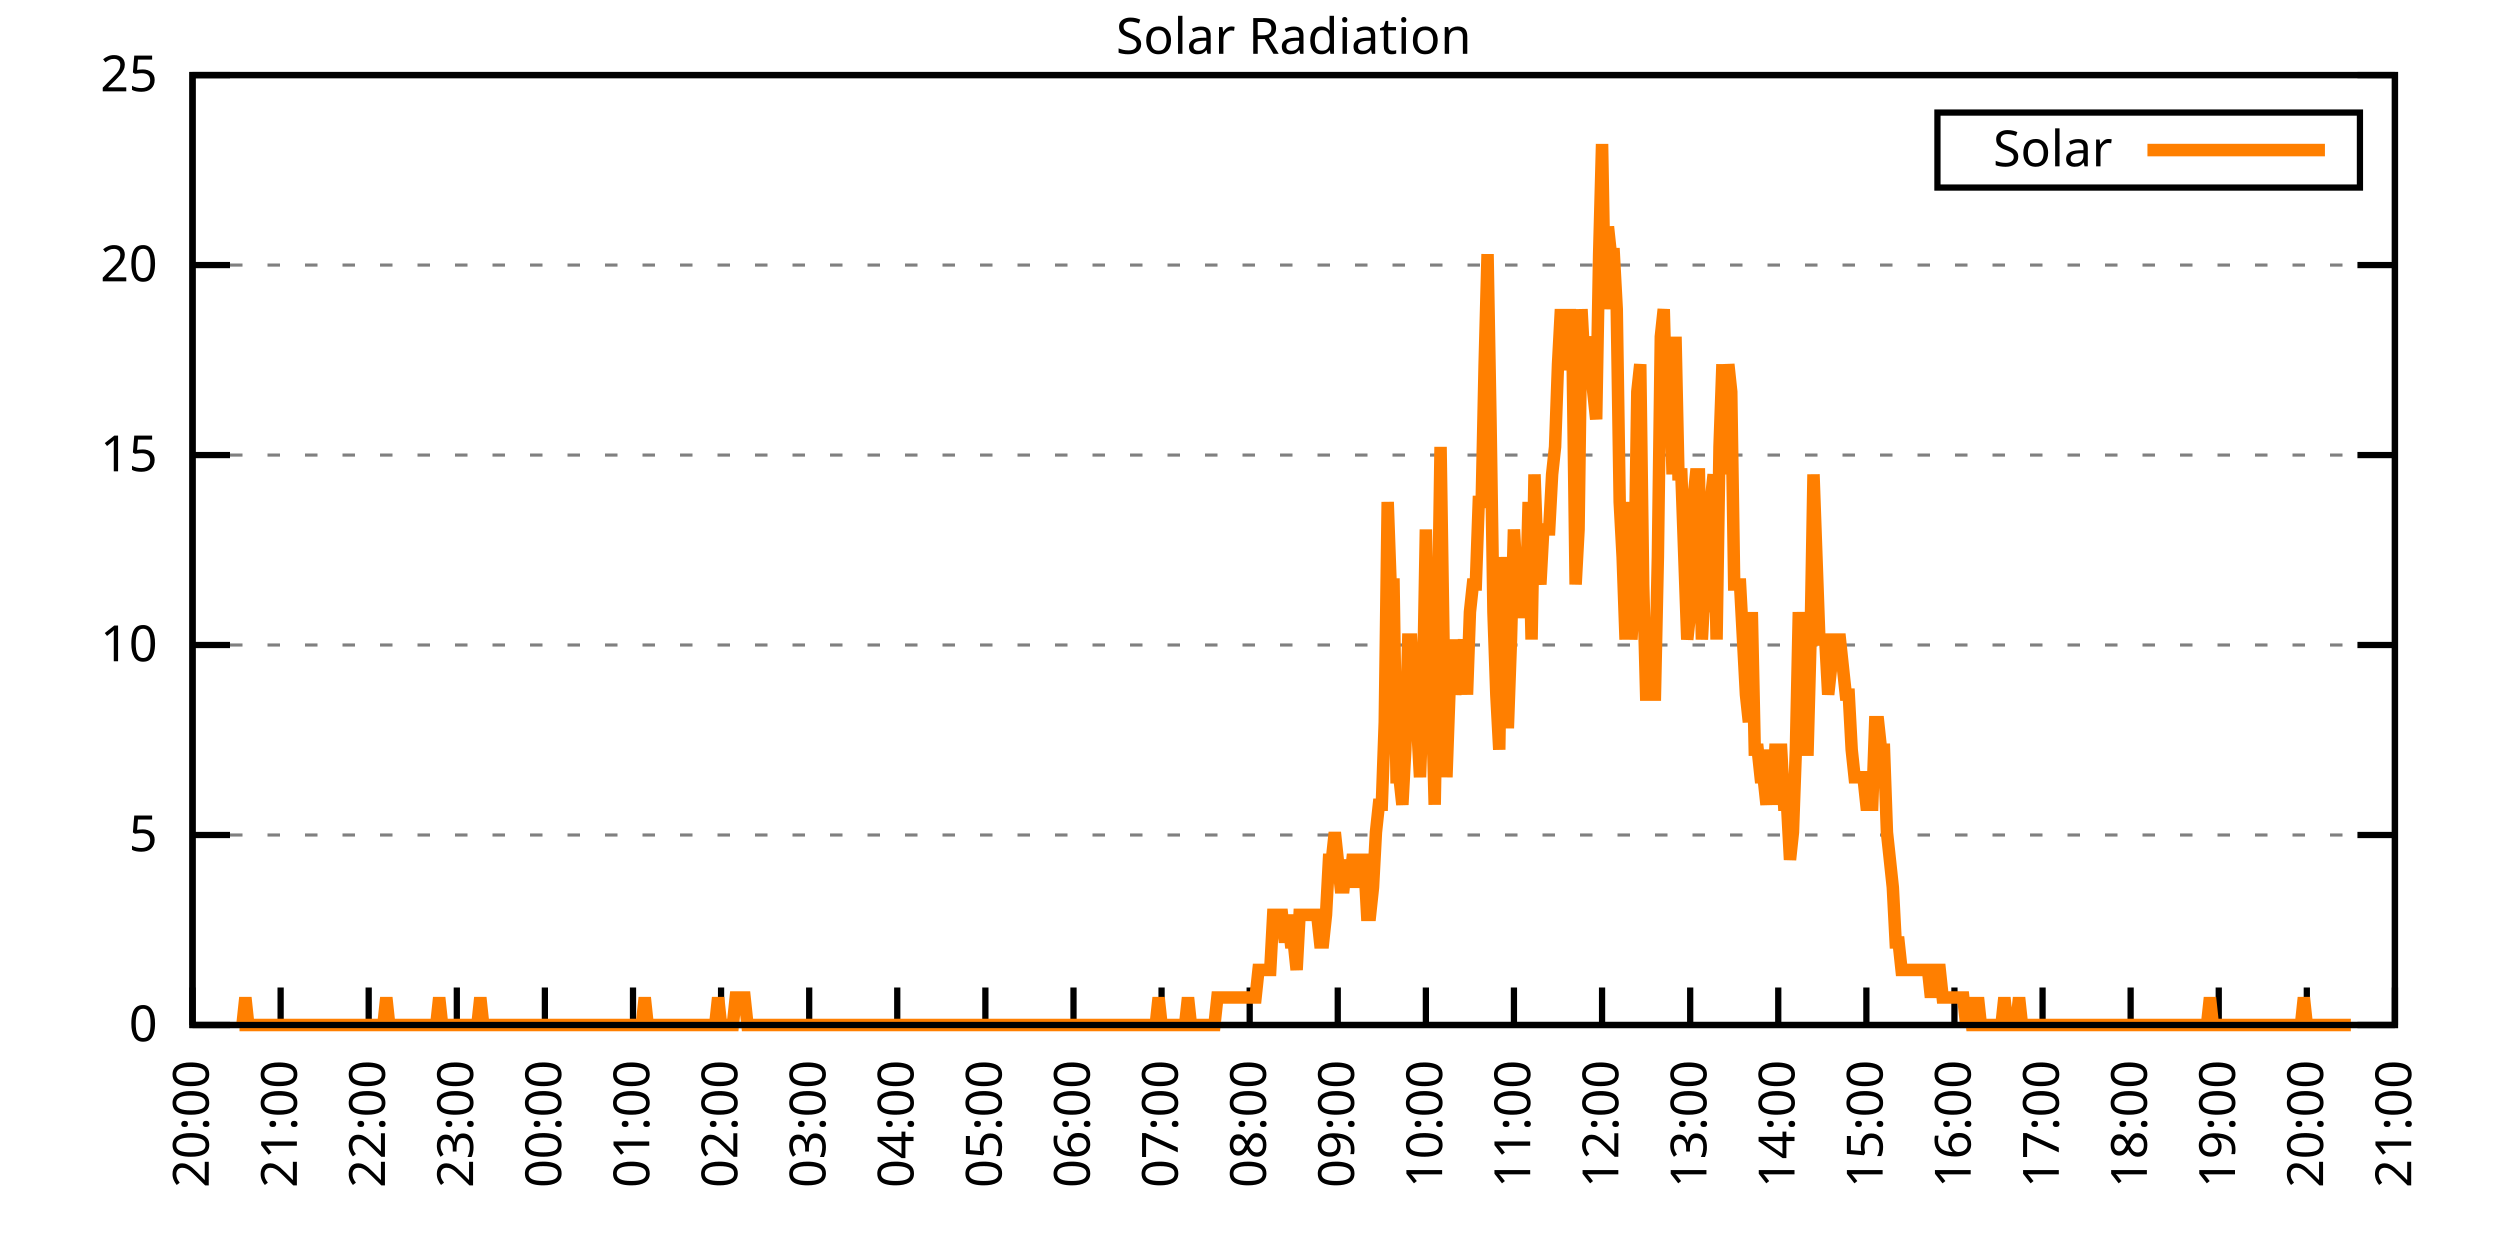
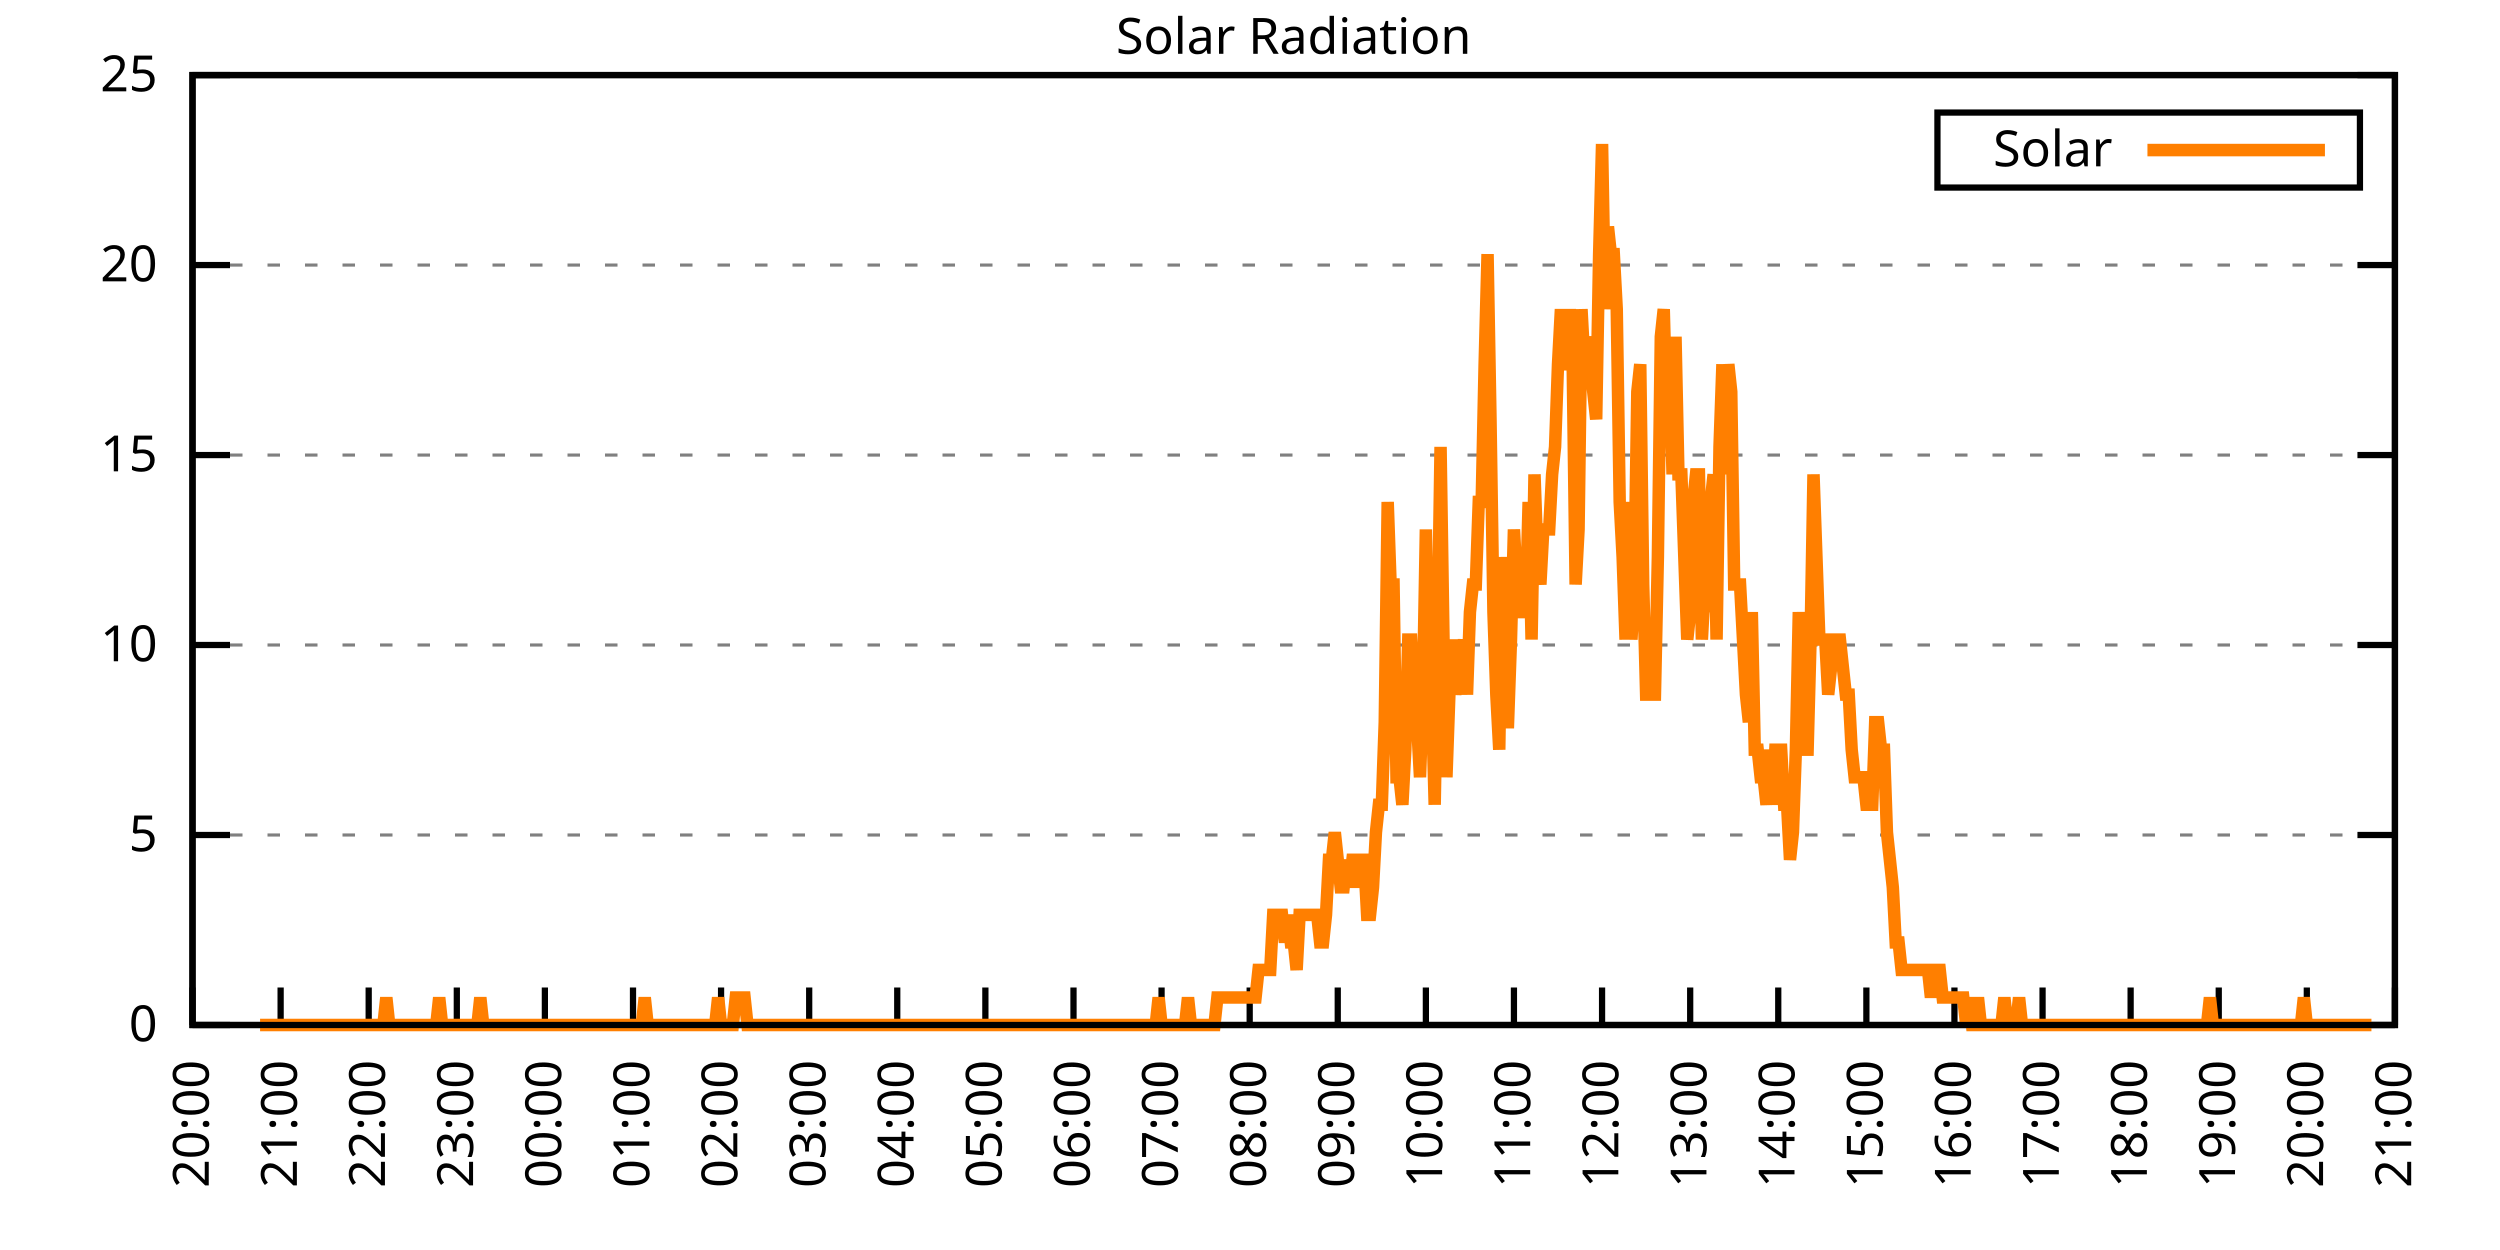
<svg xmlns="http://www.w3.org/2000/svg" xmlns:xlink="http://www.w3.org/1999/xlink" width="400" height="200" viewBox="0 0 400 200">
  <g id="gnuplot_canvas">
    <rect x="0" y="0" width="400" height="200" fill="none" />
    <defs>
      <circle id="gpDot" r="0.5" stroke-width="0.5" stroke="currentColor" />
      <path id="gpPt0" stroke-width="0.333" stroke="currentColor" d="M-1,0 h2 M0,-1 v2" />
      <path id="gpPt1" stroke-width="0.333" stroke="currentColor" d="M-1,-1 L1,1 M1,-1 L-1,1" />
      <path id="gpPt2" stroke-width="0.333" stroke="currentColor" d="M-1,0 L1,0 M0,-1 L0,1 M-1,-1 L1,1 M-1,1 L1,-1" />
      <rect id="gpPt3" stroke-width="0.333" stroke="currentColor" x="-1" y="-1" width="2" height="2" />
      <rect id="gpPt4" stroke-width="0.333" stroke="currentColor" fill="currentColor" x="-1" y="-1" width="2" height="2" />
      <circle id="gpPt5" stroke-width="0.333" stroke="currentColor" cx="0" cy="0" r="1" />
      <use xlink:href="#gpPt5" id="gpPt6" fill="currentColor" stroke="none" />
      <path id="gpPt7" stroke-width="0.333" stroke="currentColor" d="M0,-1.33 L-1.33,0.67 L1.33,0.67 z" />
      <use xlink:href="#gpPt7" id="gpPt8" fill="currentColor" stroke="none" />
      <use xlink:href="#gpPt7" id="gpPt9" stroke="currentColor" transform="rotate(180)" />
      <use xlink:href="#gpPt9" id="gpPt10" fill="currentColor" stroke="none" />
      <use xlink:href="#gpPt3" id="gpPt11" stroke="currentColor" transform="rotate(45)" />
      <use xlink:href="#gpPt11" id="gpPt12" fill="currentColor" stroke="none" />
      <path id="gpPt13" stroke-width="0.333" stroke="currentColor" d="M0,1.330 L1.265,0.411 L0.782,-1.067 L-0.782,-1.076 L-1.265,0.411 z" />
      <use xlink:href="#gpPt13" id="gpPt14" fill="currentColor" stroke="none" />
      <filter id="textbox" filterUnits="objectBoundingBox" x="0" y="0" height="1" width="1">
        <feFlood flood-color="white" flood-opacity="1" result="bgnd" />
        <feComposite in="SourceGraphic" in2="bgnd" operator="atop" />
      </filter>
      <filter id="greybox" filterUnits="objectBoundingBox" x="0" y="0" height="1" width="1">
        <feFlood flood-color="lightgrey" flood-opacity="1" result="grey" />
        <feComposite in="SourceGraphic" in2="grey" operator="atop" />
      </filter>
    </defs>
    <g fill="none" color="white" stroke="currentColor" stroke-width="1.00" stroke-linecap="butt" stroke-linejoin="miter">
</g>
    <g fill="none" color="black" stroke="currentColor" stroke-width="1.00" stroke-linecap="butt" stroke-linejoin="miter">
      <g stroke="none" shape-rendering="crispEdges">
        <polygon fill="rgb(255, 255, 255)" points="30.80,164.00 383.18,164.00 383.18,12.02 30.80,12.02 " />
      </g>
    </g>
    <g fill="none" color="black" stroke="currentColor" stroke-width="1.00" stroke-linecap="butt" stroke-linejoin="miter">
</g>
    <g fill="none" color="black" stroke="black" stroke-width="0.50" stroke-linecap="butt" stroke-linejoin="miter">
</g>
    <g fill="none" color="gray" stroke="currentColor" stroke-width="0.50" stroke-linecap="butt" stroke-linejoin="miter">
      <path stroke="gray" stroke-dasharray="2,4" class="gridline" d="M30.80,164.00 L383.19,164.00  " />
    </g>
    <g fill="none" color="gray" stroke="gray" stroke-width="1.00" stroke-linecap="butt" stroke-linejoin="miter">
</g>
    <g fill="none" color="black" stroke="currentColor" stroke-width="1.00" stroke-linecap="butt" stroke-linejoin="miter">
      <path stroke="black" d="M30.80,164.00 L36.80,164.00 M383.19,164.00 L377.19,164.00  " />
      <g transform="translate(25.20,166.60)" stroke="none" fill="black" font-family="Sans" font-size="8.00" text-anchor="end">
        <text>
          <tspan font-family="Sans"> 0</tspan>
        </text>
      </g>
    </g>
    <g fill="none" color="black" stroke="currentColor" stroke-width="1.00" stroke-linecap="butt" stroke-linejoin="miter">
</g>
    <g fill="none" color="black" stroke="black" stroke-width="0.50" stroke-linecap="butt" stroke-linejoin="miter">
</g>
    <g fill="none" color="gray" stroke="currentColor" stroke-width="0.50" stroke-linecap="butt" stroke-linejoin="miter">
      <path stroke="gray" stroke-dasharray="2,4" class="gridline" d="M30.80,133.60 L383.19,133.60  " />
    </g>
    <g fill="none" color="gray" stroke="gray" stroke-width="1.00" stroke-linecap="butt" stroke-linejoin="miter">
</g>
    <g fill="none" color="black" stroke="currentColor" stroke-width="1.00" stroke-linecap="butt" stroke-linejoin="miter">
      <path stroke="black" d="M30.80,133.60 L36.80,133.60 M383.19,133.60 L377.19,133.60  " />
      <g transform="translate(25.20,136.20)" stroke="none" fill="black" font-family="Sans" font-size="8.00" text-anchor="end">
        <text>
          <tspan font-family="Sans"> 5</tspan>
        </text>
      </g>
    </g>
    <g fill="none" color="black" stroke="currentColor" stroke-width="1.00" stroke-linecap="butt" stroke-linejoin="miter">
</g>
    <g fill="none" color="black" stroke="black" stroke-width="0.50" stroke-linecap="butt" stroke-linejoin="miter">
</g>
    <g fill="none" color="gray" stroke="currentColor" stroke-width="0.50" stroke-linecap="butt" stroke-linejoin="miter">
      <path stroke="gray" stroke-dasharray="2,4" class="gridline" d="M30.80,103.20 L383.19,103.20  " />
    </g>
    <g fill="none" color="gray" stroke="gray" stroke-width="1.00" stroke-linecap="butt" stroke-linejoin="miter">
</g>
    <g fill="none" color="black" stroke="currentColor" stroke-width="1.00" stroke-linecap="butt" stroke-linejoin="miter">
      <path stroke="black" d="M30.80,103.20 L36.80,103.20 M383.19,103.20 L377.19,103.20  " />
      <g transform="translate(25.20,105.80)" stroke="none" fill="black" font-family="Sans" font-size="8.00" text-anchor="end">
        <text>
          <tspan font-family="Sans"> 10</tspan>
        </text>
      </g>
    </g>
    <g fill="none" color="black" stroke="currentColor" stroke-width="1.00" stroke-linecap="butt" stroke-linejoin="miter">
</g>
    <g fill="none" color="black" stroke="black" stroke-width="0.50" stroke-linecap="butt" stroke-linejoin="miter">
</g>
    <g fill="none" color="gray" stroke="currentColor" stroke-width="0.50" stroke-linecap="butt" stroke-linejoin="miter">
      <path stroke="gray" stroke-dasharray="2,4" class="gridline" d="M30.80,72.81 L383.19,72.81  " />
    </g>
    <g fill="none" color="gray" stroke="gray" stroke-width="1.00" stroke-linecap="butt" stroke-linejoin="miter">
</g>
    <g fill="none" color="black" stroke="currentColor" stroke-width="1.00" stroke-linecap="butt" stroke-linejoin="miter">
      <path stroke="black" d="M30.80,72.81 L36.80,72.81 M383.19,72.81 L377.19,72.81  " />
      <g transform="translate(25.20,75.41)" stroke="none" fill="black" font-family="Sans" font-size="8.00" text-anchor="end">
        <text>
          <tspan font-family="Sans"> 15</tspan>
        </text>
      </g>
    </g>
    <g fill="none" color="black" stroke="currentColor" stroke-width="1.00" stroke-linecap="butt" stroke-linejoin="miter">
</g>
    <g fill="none" color="black" stroke="black" stroke-width="0.50" stroke-linecap="butt" stroke-linejoin="miter">
</g>
    <g fill="none" color="gray" stroke="currentColor" stroke-width="0.50" stroke-linecap="butt" stroke-linejoin="miter">
      <path stroke="gray" stroke-dasharray="2,4" class="gridline" d="M30.80,42.41 L383.19,42.41  " />
    </g>
    <g fill="none" color="gray" stroke="gray" stroke-width="1.00" stroke-linecap="butt" stroke-linejoin="miter">
</g>
    <g fill="none" color="black" stroke="currentColor" stroke-width="1.00" stroke-linecap="butt" stroke-linejoin="miter">
      <path stroke="black" d="M30.80,42.41 L36.80,42.41 M383.19,42.41 L377.19,42.41  " />
      <g transform="translate(25.20,45.01)" stroke="none" fill="black" font-family="Sans" font-size="8.00" text-anchor="end">
        <text>
          <tspan font-family="Sans"> 20</tspan>
        </text>
      </g>
    </g>
    <g fill="none" color="black" stroke="currentColor" stroke-width="1.00" stroke-linecap="butt" stroke-linejoin="miter">
</g>
    <g fill="none" color="black" stroke="black" stroke-width="0.50" stroke-linecap="butt" stroke-linejoin="miter">
</g>
    <g fill="none" color="gray" stroke="currentColor" stroke-width="0.50" stroke-linecap="butt" stroke-linejoin="miter">
      <path stroke="gray" stroke-dasharray="2,4" class="gridline" d="M30.80,12.01 L383.19,12.01  " />
    </g>
    <g fill="none" color="gray" stroke="gray" stroke-width="1.00" stroke-linecap="butt" stroke-linejoin="miter">
</g>
    <g fill="none" color="black" stroke="currentColor" stroke-width="1.00" stroke-linecap="butt" stroke-linejoin="miter">
      <path stroke="black" d="M30.80,12.01 L36.80,12.01 M383.19,12.01 L377.19,12.01  " />
      <g transform="translate(25.20,14.61)" stroke="none" fill="black" font-family="Sans" font-size="8.00" text-anchor="end">
        <text>
          <tspan font-family="Sans"> 25</tspan>
        </text>
      </g>
    </g>
    <g fill="none" color="black" stroke="currentColor" stroke-width="1.00" stroke-linecap="butt" stroke-linejoin="miter">
      <path stroke="black" d="M30.80,164.00 L30.80,158.00  " />
      <g transform="translate(33.40,169.60) rotate(270.00)" stroke="none" fill="black" font-family="Sans" font-size="8.00" text-anchor="end">
        <text>
          <tspan font-family="Sans">20:00</tspan>
        </text>
      </g>
    </g>
    <g fill="none" color="black" stroke="currentColor" stroke-width="1.00" stroke-linecap="butt" stroke-linejoin="miter">
      <path stroke="black" d="M44.90,164.00 L44.90,158.00  " />
      <g transform="translate(47.50,169.60) rotate(270.00)" stroke="none" fill="black" font-family="Sans" font-size="8.00" text-anchor="end">
        <text>
          <tspan font-family="Sans">21:00</tspan>
        </text>
      </g>
    </g>
    <g fill="none" color="black" stroke="currentColor" stroke-width="1.00" stroke-linecap="butt" stroke-linejoin="miter">
      <path stroke="black" d="M58.99,164.00 L58.99,158.00  " />
      <g transform="translate(61.59,169.60) rotate(270.00)" stroke="none" fill="black" font-family="Sans" font-size="8.00" text-anchor="end">
        <text>
          <tspan font-family="Sans">22:00</tspan>
        </text>
      </g>
    </g>
    <g fill="none" color="black" stroke="currentColor" stroke-width="1.00" stroke-linecap="butt" stroke-linejoin="miter">
      <path stroke="black" d="M73.09,164.00 L73.09,158.00  " />
      <g transform="translate(75.69,169.60) rotate(270.00)" stroke="none" fill="black" font-family="Sans" font-size="8.00" text-anchor="end">
        <text>
          <tspan font-family="Sans">23:00</tspan>
        </text>
      </g>
    </g>
    <g fill="none" color="black" stroke="currentColor" stroke-width="1.00" stroke-linecap="butt" stroke-linejoin="miter">
      <path stroke="black" d="M87.18,164.00 L87.18,158.00  " />
      <g transform="translate(89.78,169.60) rotate(270.00)" stroke="none" fill="black" font-family="Sans" font-size="8.00" text-anchor="end">
        <text>
          <tspan font-family="Sans">00:00</tspan>
        </text>
      </g>
    </g>
    <g fill="none" color="black" stroke="currentColor" stroke-width="1.00" stroke-linecap="butt" stroke-linejoin="miter">
      <path stroke="black" d="M101.28,164.00 L101.28,158.00  " />
      <g transform="translate(103.88,169.60) rotate(270.00)" stroke="none" fill="black" font-family="Sans" font-size="8.00" text-anchor="end">
        <text>
          <tspan font-family="Sans">01:00</tspan>
        </text>
      </g>
    </g>
    <g fill="none" color="black" stroke="currentColor" stroke-width="1.00" stroke-linecap="butt" stroke-linejoin="miter">
      <path stroke="black" d="M115.37,164.00 L115.37,158.00  " />
      <g transform="translate(117.97,169.60) rotate(270.00)" stroke="none" fill="black" font-family="Sans" font-size="8.00" text-anchor="end">
        <text>
          <tspan font-family="Sans">02:00</tspan>
        </text>
      </g>
    </g>
    <g fill="none" color="black" stroke="currentColor" stroke-width="1.00" stroke-linecap="butt" stroke-linejoin="miter">
      <path stroke="black" d="M129.47,164.00 L129.47,158.00  " />
      <g transform="translate(132.07,169.60) rotate(270.00)" stroke="none" fill="black" font-family="Sans" font-size="8.00" text-anchor="end">
        <text>
          <tspan font-family="Sans">03:00</tspan>
        </text>
      </g>
    </g>
    <g fill="none" color="black" stroke="currentColor" stroke-width="1.00" stroke-linecap="butt" stroke-linejoin="miter">
      <path stroke="black" d="M143.56,164.00 L143.56,158.00  " />
      <g transform="translate(146.16,169.60) rotate(270.00)" stroke="none" fill="black" font-family="Sans" font-size="8.00" text-anchor="end">
        <text>
          <tspan font-family="Sans">04:00</tspan>
        </text>
      </g>
    </g>
    <g fill="none" color="black" stroke="currentColor" stroke-width="1.00" stroke-linecap="butt" stroke-linejoin="miter">
      <path stroke="black" d="M157.66,164.00 L157.66,158.00  " />
      <g transform="translate(160.26,169.60) rotate(270.00)" stroke="none" fill="black" font-family="Sans" font-size="8.00" text-anchor="end">
        <text>
          <tspan font-family="Sans">05:00</tspan>
        </text>
      </g>
    </g>
    <g fill="none" color="black" stroke="currentColor" stroke-width="1.00" stroke-linecap="butt" stroke-linejoin="miter">
      <path stroke="black" d="M171.76,164.00 L171.76,158.00  " />
      <g transform="translate(174.36,169.60) rotate(270.00)" stroke="none" fill="black" font-family="Sans" font-size="8.00" text-anchor="end">
        <text>
          <tspan font-family="Sans">06:00</tspan>
        </text>
      </g>
    </g>
    <g fill="none" color="black" stroke="currentColor" stroke-width="1.00" stroke-linecap="butt" stroke-linejoin="miter">
      <path stroke="black" d="M185.85,164.00 L185.85,158.00  " />
      <g transform="translate(188.45,169.60) rotate(270.00)" stroke="none" fill="black" font-family="Sans" font-size="8.00" text-anchor="end">
        <text>
          <tspan font-family="Sans">07:00</tspan>
        </text>
      </g>
    </g>
    <g fill="none" color="black" stroke="currentColor" stroke-width="1.00" stroke-linecap="butt" stroke-linejoin="miter">
      <path stroke="black" d="M199.95,164.00 L199.95,158.00  " />
      <g transform="translate(202.55,169.60) rotate(270.00)" stroke="none" fill="black" font-family="Sans" font-size="8.00" text-anchor="end">
        <text>
          <tspan font-family="Sans">08:00</tspan>
        </text>
      </g>
    </g>
    <g fill="none" color="black" stroke="currentColor" stroke-width="1.00" stroke-linecap="butt" stroke-linejoin="miter">
      <path stroke="black" d="M214.04,164.00 L214.04,158.00  " />
      <g transform="translate(216.64,169.60) rotate(270.00)" stroke="none" fill="black" font-family="Sans" font-size="8.00" text-anchor="end">
        <text>
          <tspan font-family="Sans">09:00</tspan>
        </text>
      </g>
    </g>
    <g fill="none" color="black" stroke="currentColor" stroke-width="1.00" stroke-linecap="butt" stroke-linejoin="miter">
      <path stroke="black" d="M228.14,164.00 L228.14,158.00  " />
      <g transform="translate(230.74,169.60) rotate(270.00)" stroke="none" fill="black" font-family="Sans" font-size="8.00" text-anchor="end">
        <text>
          <tspan font-family="Sans">10:00</tspan>
        </text>
      </g>
    </g>
    <g fill="none" color="black" stroke="currentColor" stroke-width="1.00" stroke-linecap="butt" stroke-linejoin="miter">
      <path stroke="black" d="M242.23,164.00 L242.23,158.00  " />
      <g transform="translate(244.83,169.60) rotate(270.00)" stroke="none" fill="black" font-family="Sans" font-size="8.00" text-anchor="end">
        <text>
          <tspan font-family="Sans">11:00</tspan>
        </text>
      </g>
    </g>
    <g fill="none" color="black" stroke="currentColor" stroke-width="1.00" stroke-linecap="butt" stroke-linejoin="miter">
      <path stroke="black" d="M256.33,164.00 L256.33,158.00  " />
      <g transform="translate(258.93,169.60) rotate(270.00)" stroke="none" fill="black" font-family="Sans" font-size="8.00" text-anchor="end">
        <text>
          <tspan font-family="Sans">12:00</tspan>
        </text>
      </g>
    </g>
    <g fill="none" color="black" stroke="currentColor" stroke-width="1.00" stroke-linecap="butt" stroke-linejoin="miter">
      <path stroke="black" d="M270.43,164.00 L270.43,158.00  " />
      <g transform="translate(273.03,169.60) rotate(270.00)" stroke="none" fill="black" font-family="Sans" font-size="8.00" text-anchor="end">
        <text>
          <tspan font-family="Sans">13:00</tspan>
        </text>
      </g>
    </g>
    <g fill="none" color="black" stroke="currentColor" stroke-width="1.00" stroke-linecap="butt" stroke-linejoin="miter">
      <path stroke="black" d="M284.52,164.00 L284.52,158.00  " />
      <g transform="translate(287.12,169.60) rotate(270.00)" stroke="none" fill="black" font-family="Sans" font-size="8.00" text-anchor="end">
        <text>
          <tspan font-family="Sans">14:00</tspan>
        </text>
      </g>
    </g>
    <g fill="none" color="black" stroke="currentColor" stroke-width="1.00" stroke-linecap="butt" stroke-linejoin="miter">
      <path stroke="black" d="M298.62,164.00 L298.62,158.00  " />
      <g transform="translate(301.22,169.60) rotate(270.00)" stroke="none" fill="black" font-family="Sans" font-size="8.00" text-anchor="end">
        <text>
          <tspan font-family="Sans">15:00</tspan>
        </text>
      </g>
    </g>
    <g fill="none" color="black" stroke="currentColor" stroke-width="1.00" stroke-linecap="butt" stroke-linejoin="miter">
      <path stroke="black" d="M312.71,164.00 L312.71,158.00  " />
      <g transform="translate(315.31,169.60) rotate(270.00)" stroke="none" fill="black" font-family="Sans" font-size="8.00" text-anchor="end">
        <text>
          <tspan font-family="Sans">16:00</tspan>
        </text>
      </g>
    </g>
    <g fill="none" color="black" stroke="currentColor" stroke-width="1.00" stroke-linecap="butt" stroke-linejoin="miter">
      <path stroke="black" d="M326.81,164.00 L326.81,158.00  " />
      <g transform="translate(329.41,169.60) rotate(270.00)" stroke="none" fill="black" font-family="Sans" font-size="8.00" text-anchor="end">
        <text>
          <tspan font-family="Sans">17:00</tspan>
        </text>
      </g>
    </g>
    <g fill="none" color="black" stroke="currentColor" stroke-width="1.00" stroke-linecap="butt" stroke-linejoin="miter">
      <path stroke="black" d="M340.90,164.00 L340.90,158.00  " />
      <g transform="translate(343.50,169.60) rotate(270.00)" stroke="none" fill="black" font-family="Sans" font-size="8.00" text-anchor="end">
        <text>
          <tspan font-family="Sans">18:00</tspan>
        </text>
      </g>
    </g>
    <g fill="none" color="black" stroke="currentColor" stroke-width="1.00" stroke-linecap="butt" stroke-linejoin="miter">
      <path stroke="black" d="M355.00,164.00 L355.00,158.00  " />
      <g transform="translate(357.60,169.60) rotate(270.00)" stroke="none" fill="black" font-family="Sans" font-size="8.00" text-anchor="end">
        <text>
          <tspan font-family="Sans">19:00</tspan>
        </text>
      </g>
    </g>
    <g fill="none" color="black" stroke="currentColor" stroke-width="1.00" stroke-linecap="butt" stroke-linejoin="miter">
      <path stroke="black" d="M369.09,164.00 L369.09,158.00  " />
      <g transform="translate(371.69,169.60) rotate(270.00)" stroke="none" fill="black" font-family="Sans" font-size="8.00" text-anchor="end">
        <text>
          <tspan font-family="Sans">20:00</tspan>
        </text>
      </g>
    </g>
    <g fill="none" color="black" stroke="currentColor" stroke-width="1.00" stroke-linecap="butt" stroke-linejoin="miter">
      <path stroke="black" d="M383.19,164.00 L383.19,158.00  " />
      <g transform="translate(385.79,169.60) rotate(270.00)" stroke="none" fill="black" font-family="Sans" font-size="8.00" text-anchor="end">
        <text>
          <tspan font-family="Sans">21:00</tspan>
        </text>
      </g>
    </g>
    <g fill="none" color="black" stroke="currentColor" stroke-width="1.00" stroke-linecap="butt" stroke-linejoin="miter">
</g>
    <g fill="none" color="black" stroke="currentColor" stroke-width="1.00" stroke-linecap="butt" stroke-linejoin="miter">
      <path stroke="black" d="M30.80,12.01 L30.80,164.00 L383.19,164.00 L383.19,12.01 L30.80,12.01 Z  " />
    </g>
    <g fill="none" color="black" stroke="currentColor" stroke-width="1.00" stroke-linecap="butt" stroke-linejoin="miter">
</g>
    <g fill="none" color="black" stroke="currentColor" stroke-width="1.00" stroke-linecap="butt" stroke-linejoin="miter">
      <path stroke="black" d="M309.99,30.01 L309.99,18.01 L377.59,18.01 L377.59,30.01 L309.99,30.01 Z  " />
    </g>
    <g id="Solar_Radiation_plot_1">
      <g fill="none" color="white" stroke="black" stroke-width="2.00" stroke-linecap="butt" stroke-linejoin="miter">
</g>
      <g fill="none" color="black" stroke="currentColor" stroke-width="2.00" stroke-linecap="butt" stroke-linejoin="miter">
        <g transform="translate(337.99,26.61)" stroke="none" fill="black" font-family="Sans" font-size="8.00" text-anchor="end">
          <text>
            <tspan font-family="Sans">Solar</tspan>
          </text>
        </g>
      </g>
      <g fill="none" color="black" stroke="currentColor" stroke-width="2.00" stroke-linecap="butt" stroke-linejoin="miter">
-         <path stroke="rgb(255, 127,   0)" d="M343.59,24.01 L371.99,24.01 M38.32,164.00 L38.79,164.00 L39.26,159.60 L39.73,164.00 L40.20,164.00 L40.67,164.00   L41.14,164.00 L41.61,164.00 L42.08,164.00 L42.55,164.00 L43.02,164.00 L43.49,164.00 L43.96,164.00 L44.43,164.00   L44.90,164.00 L45.37,164.00 L45.84,164.00 L46.31,164.00 L46.78,164.00 L47.24,164.00 L47.71,164.00 L48.18,164.00   L48.65,164.00 L49.12,164.00 L49.59,164.00 L50.06,164.00 L50.53,164.00 L51.00,164.00 L51.47,164.00 L51.94,164.00   L52.41,164.00 L52.88,164.00 L53.35,164.00 L53.82,164.00 L54.29,164.00 L54.76,164.00 L55.23,164.00 L55.70,164.00   L56.17,164.00 L56.64,164.00 L57.11,164.00 L57.58,164.00 L58.05,164.00 L58.52,164.00 L58.99,164.00 L59.46,164.00   L59.93,164.00 L60.40,164.00 L60.87,164.00 L61.34,164.00 L61.81,159.60 L62.28,164.00 L62.75,164.00 L63.22,164.00   L63.69,164.00 L64.16,164.00 L64.63,164.00 L65.10,164.00 L65.57,164.00 L66.04,164.00 L66.51,164.00 L66.98,164.00   L67.45,164.00 L67.92,164.00 L68.39,164.00 L68.86,164.00 L69.33,164.00 L69.80,164.00 L70.27,159.60 L70.74,164.00   L71.21,164.00 L71.68,164.00 L72.15,164.00 L72.62,164.00 L73.09,164.00 L73.56,164.00 L74.03,164.00 L74.50,164.00   L74.97,164.00 L75.44,164.00 L75.91,164.00 L76.38,164.00 L76.85,159.60 L77.32,164.00 L77.79,164.00 L78.26,164.00   L78.73,164.00 L79.19,164.00 L79.66,164.00 L80.13,164.00 L80.60,164.00 L81.07,164.00 L81.54,164.00 L82.01,164.00   L82.48,164.00 L82.95,164.00 L83.42,164.00 L83.89,164.00 L84.36,164.00 L84.83,164.00 L85.30,164.00 L85.77,164.00   L86.24,164.00 L86.71,164.00 L87.18,164.00 L87.65,164.00 L88.12,164.00 L88.59,164.00 L89.06,164.00 L89.53,164.00   L90.00,164.00 L90.47,164.00 L90.94,164.00 L91.41,164.00 L91.88,164.00 L92.35,164.00 L92.82,164.00 L93.29,164.00   L93.76,164.00 L94.23,164.00 L94.70,164.00 L95.17,164.00 L95.64,164.00 L96.11,164.00 L96.58,164.00 L97.05,164.00   L97.52,164.00 L97.99,164.00 L98.46,164.00 L98.93,164.00 L99.40,164.00 L99.87,164.00 L100.34,164.00 L100.81,164.00   L101.28,164.00 L101.75,164.00 L102.22,164.00 L102.69,164.00 L103.16,159.60 L103.63,164.00 L104.10,164.00 L104.57,164.00   L105.04,164.00 L105.51,164.00 L105.98,164.00 L106.45,164.00 L106.92,164.00 L107.39,164.00 L107.86,164.00 L108.33,164.00   L108.80,164.00 L109.27,164.00 L109.74,164.00 L110.21,164.00 L110.68,164.00 L111.14,164.00 L111.61,164.00 L112.08,164.00   L112.55,164.00 L113.02,164.00 L113.49,164.00 L113.96,164.00 L114.43,164.00 L114.90,159.60 L115.37,164.00 L115.84,164.00   L116.31,164.00 L116.78,164.00 L117.25,164.00 L117.72,159.60 L118.19,159.60 L118.66,159.60 L119.13,159.60 L119.60,164.00   L120.07,164.00 L120.54,164.00 L121.01,164.00 L121.48,164.00 L121.95,164.00 L122.42,164.00 L122.89,164.00 L123.36,164.00   L123.83,164.00 L124.30,164.00 L124.77,164.00 L125.24,164.00 L125.71,164.00 L126.18,164.00 L126.65,164.00 L127.12,164.00   L127.59,164.00 L128.06,164.00 L128.53,164.00 L129.00,164.00 L129.47,164.00 L129.94,164.00 L130.41,164.00 L130.88,164.00   L131.35,164.00 L131.82,164.00 L132.29,164.00 L132.76,164.00 L133.23,164.00 L133.70,164.00 L134.17,164.00 L134.64,164.00   L135.11,164.00 L135.58,164.00 L136.05,164.00 L136.52,164.00 L136.99,164.00 L137.46,164.00 L137.93,164.00 L138.40,164.00   L138.87,164.00 L139.34,164.00 L139.81,164.00 L140.28,164.00 L140.75,164.00 L141.22,164.00 L141.69,164.00 L142.16,164.00   L142.63,164.00 L143.09,164.00 L143.56,164.00 L144.03,164.00 L144.50,164.00 L144.97,164.00 L145.44,164.00 L145.91,164.00   L146.38,164.00 L146.85,164.00 L147.32,164.00 L147.79,164.00 L148.26,164.00 L148.73,164.00 L149.20,164.00 L149.67,164.00   L150.14,164.00 L150.61,164.00 L151.08,164.00 L151.55,164.00 L152.02,164.00 L152.49,164.00 L152.96,164.00 L153.43,164.00   L153.90,164.00 L154.37,164.00 L154.84,164.00 L155.31,164.00 L155.78,164.00 L156.25,164.00 L156.72,164.00 L157.19,164.00   L157.66,164.00 L158.13,164.00 L158.60,164.00 L159.07,164.00 L159.54,164.00 L160.01,164.00 L160.48,164.00 L160.95,164.00   L161.42,164.00 L161.89,164.00 L162.36,164.00 L162.83,164.00 L163.30,164.00 L163.77,164.00 L164.24,164.00 L164.71,164.00   L165.18,164.00 L165.65,164.00 L166.12,164.00 L166.59,164.00 L167.06,164.00 L167.53,164.00 L168.00,164.00 L168.47,164.00   L168.94,164.00 L169.41,164.00 L169.88,164.00 L170.35,164.00 L170.82,164.00 L171.29,164.00 L171.76,164.00 L172.23,164.00   L172.70,164.00 L173.17,164.00 L173.64,164.00 L174.11,164.00 L174.58,164.00 L175.04,164.00 L175.51,164.00 L175.98,164.00   L176.45,164.00 L176.92,164.00 L177.39,164.00 L177.86,164.00 L178.33,164.00 L178.80,164.00 L179.27,164.00 L179.74,164.00   L180.21,164.00 L180.68,164.00 L181.15,164.00 L181.62,164.00 L182.09,164.00 L182.56,164.00 L183.03,164.00 L183.50,164.00   L183.97,164.00 L184.44,164.00 L184.91,164.00 L185.38,159.60 L185.85,164.00 L186.32,164.00 L186.79,164.00 L187.26,164.00   L187.73,164.00 L188.20,164.00 L188.67,164.00 L189.14,164.00 L189.61,164.00 L190.08,159.60 L190.55,164.00 L191.02,164.00   L191.49,164.00 L191.96,164.00 L192.43,164.00 L192.90,164.00 L193.37,164.00 L193.84,164.00 L194.31,164.00 L194.78,159.60   L195.25,159.60 L195.72,159.60 L196.19,159.60 L196.66,159.60 L197.13,159.60 L197.60,159.60 L198.07,159.60 L198.54,159.60   L199.01,159.60 L199.48,159.60 L199.95,159.60 L200.42,159.60 L200.89,159.60 L201.36,155.19 L201.83,155.19 L202.30,155.19   L202.77,155.19 L203.24,155.19 L203.71,146.38 L204.18,146.38 L204.65,146.38 L205.12,146.38 L205.59,150.79 L206.06,146.38   L206.53,150.79 L207.00,150.79 L207.46,155.19 L207.93,146.38 L208.40,146.38 L208.87,146.38 L209.34,146.38 L209.81,146.38   L210.28,146.38 L210.75,146.38 L211.22,150.79 L211.69,150.79 L212.16,146.38 L212.63,137.57 L213.10,137.57 L213.57,133.17   L214.04,137.57 L214.51,141.98 L214.98,141.98 L215.45,137.57 L215.92,141.98 L216.39,137.57 L216.86,137.57 L217.33,141.98   L217.80,137.57 L218.27,137.57 L218.74,146.38 L219.21,146.38 L219.68,141.98 L220.15,133.17 L220.62,128.76 L221.09,128.76   L221.56,115.55 L222.03,80.31 L222.50,93.52 L222.97,93.52 L223.44,124.36 L223.91,124.36 L224.38,128.76 L224.85,119.95   L225.32,102.33 L225.79,102.33 L226.26,111.14 L226.73,115.55 L227.20,124.36 L227.67,111.14 L228.14,84.71 L228.61,111.14   L229.08,111.14 L229.55,128.76 L230.02,102.33 L230.49,71.50 L230.96,102.33 L231.43,124.36 L231.90,111.14 L232.37,102.33   L232.84,111.14 L233.31,106.74 L233.78,106.74 L234.25,102.33 L234.72,111.14 L235.19,97.93 L235.66,93.52 L236.13,93.52   L236.60,80.31 L237.07,80.31 L237.54,58.28 L238.01,40.66 L238.48,67.09 L238.95,97.93 L239.41,111.14 L239.88,119.95   L240.35,89.12 L240.82,115.55 L241.29,115.55 L241.76,102.33 L242.23,84.71 L242.70,93.52 L243.17,89.12 L243.64,97.93   L244.11,97.93 L244.58,80.31 L245.05,102.33 L245.52,75.90 L245.99,89.12 L246.46,93.52 L246.93,84.71 L247.40,84.71   L247.87,84.71 L248.34,75.90 L248.81,71.50 L249.28,58.28 L249.75,49.47 L250.22,58.28 L250.69,58.28 L251.16,49.47   L251.63,58.28 L252.10,93.52 L252.57,84.71 L253.04,49.47 L253.51,58.28 L253.98,53.88 L254.45,58.28 L254.92,62.69   L255.39,67.09 L255.86,40.66 L256.33,23.04 L256.80,49.47 L257.27,36.26 L257.74,40.66 L258.21,40.66 L258.68,49.47   L259.15,80.31 L259.62,89.12 L260.09,102.33 L260.56,80.31 L261.03,102.33 L261.50,93.52 L261.97,62.69 L262.44,58.28   L262.91,93.52 L263.38,111.14 L263.85,111.14 L264.32,111.14 L264.79,111.14 L265.26,89.12 L265.73,53.88 L266.20,49.47   L266.67,67.09 L267.14,58.28 L267.61,75.90 L268.08,53.88 L268.55,75.90 L269.02,75.90 L269.49,89.12 L269.96,102.33   L270.43,97.93 L270.90,80.31 L271.36,75.90 L271.83,75.90 L272.30,102.33 L272.77,93.52 L273.24,97.93 L273.71,80.31   L274.18,75.90 L274.65,102.33 L275.12,71.50 L275.59,58.28 L276.06,75.90 L276.53,58.28 L277.00,62.69 L277.47,93.52   L277.94,93.52 L278.41,93.52 L278.88,102.33 L279.35,111.14 L279.82,115.55 L280.29,97.93 L280.76,119.95 L281.23,119.95   L281.70,124.36 L282.17,124.36 L282.64,128.76 L283.11,119.95 L283.58,128.76 L284.05,119.95 L284.52,119.95 L284.99,119.95   L285.46,128.76 L285.93,128.76 L286.40,137.57 L286.87,133.17 L287.34,119.95 L287.81,97.93 L288.28,111.14 L288.75,119.95   L289.22,119.95 L289.69,102.33 L290.16,75.90 L290.63,89.12 L291.10,102.33 L291.57,102.33 L292.04,102.33 L292.51,111.14   L292.98,106.74 L293.45,102.33 L293.92,102.33 L294.39,102.33 L294.86,106.74 L295.33,111.14 L295.80,111.14 L296.27,119.95   L296.74,124.36 L297.21,124.36 L297.68,124.36 L298.15,124.36 L298.62,128.76 L299.09,128.76 L299.56,128.76 L300.03,115.55   L300.50,115.55 L300.97,119.95 L301.44,119.95 L301.91,133.17 L302.38,137.57 L302.85,141.98 L303.31,150.79 L303.78,150.79   L304.25,155.19 L304.72,155.19 L305.19,155.19 L305.66,155.19 L306.13,155.19 L306.60,155.19 L307.07,155.19 L307.54,155.19   L308.01,155.19 L308.48,155.19 L308.95,159.60 L309.42,155.19 L309.89,155.19 L310.36,155.19 L310.83,159.60 L311.30,159.60   L311.77,159.60 L312.24,159.60 L312.71,159.60 L313.18,159.60 L313.65,159.60 L314.12,159.60 L314.59,164.00 L315.06,159.60   L315.53,164.00 L316.00,164.00 L316.47,159.60 L316.94,164.00 L317.41,164.00 L317.88,164.00 L318.35,164.00 L318.82,164.00   L319.29,164.00 L319.76,164.00 L320.23,164.00 L320.70,159.60 L321.17,164.00 L321.64,164.00 L322.11,164.00 L322.58,164.00   L323.05,159.60 L323.52,164.00 L323.99,164.00 L324.46,164.00 L324.93,164.00 L325.40,164.00 L325.87,164.00 L326.34,164.00   L326.81,164.00 L327.28,164.00 L327.75,164.00 L328.22,164.00 L328.69,164.00 L329.16,164.00 L329.63,164.00 L330.10,164.00   L330.57,164.00 L331.04,164.00 L331.51,164.00 L331.98,164.00 L332.45,164.00 L332.92,164.00 L333.39,164.00 L333.86,164.00   L334.33,164.00 L334.80,164.00 L335.26,164.00 L335.73,164.00 L336.20,164.00 L336.67,164.00 L337.14,164.00 L337.61,164.00   L338.08,164.00 L338.55,164.00 L339.02,164.00 L339.49,164.00 L339.96,164.00 L340.43,164.00 L340.90,164.00 L341.37,164.00   L341.84,164.00 L342.31,164.00 L342.78,164.00 L343.25,164.00 L343.72,164.00 L344.19,164.00 L344.66,164.00 L345.13,164.00   L345.60,164.00 L346.07,164.00 L346.54,164.00 L347.01,164.00 L347.48,164.00 L347.95,164.00 L348.42,164.00 L348.89,164.00   L349.36,164.00 L349.83,164.00 L350.30,164.00 L350.77,164.00 L351.24,164.00 L351.71,164.00 L352.18,164.00 L352.65,164.00   L353.12,164.00 L353.59,159.60 L354.06,164.00 L354.53,164.00 L355.00,164.00 L355.47,164.00 L355.94,164.00 L356.41,164.00   L356.88,164.00 L357.35,164.00 L357.82,164.00 L358.29,164.00 L358.76,164.00 L359.23,164.00 L359.70,164.00 L360.17,164.00   L360.64,164.00 L361.11,164.00 L361.58,164.00 L362.05,164.00 L362.52,164.00 L362.99,164.00 L363.46,164.00 L363.93,164.00   L364.40,164.00 L364.87,164.00 L365.34,164.00 L365.81,164.00 L366.28,164.00 L366.75,164.00 L367.21,164.00 L367.68,164.00   L368.15,164.00 L368.62,159.60 L369.09,164.00 L369.56,164.00 L370.03,164.00 L370.50,164.00 L370.97,164.00 L371.44,164.00   L371.91,164.00 L372.38,164.00 L372.85,164.00 L373.32,164.00 L374.26,164.00 L374.73,164.00 L375.20,164.00 L375.67,164.00   L376.14,164.00  " />
+         <path stroke="rgb(255, 127,   0)" d="M343.59,24.01 L371.99,24.01 M41.61,164.00 L42.08,164.00 L42.55,164.00 L43.02,164.00 L43.49,164.00 L43.96,164.00   L44.43,164.00 L44.90,164.00 L45.37,164.00 L45.84,164.00 L46.31,164.00 L46.78,164.00 L47.24,164.00 L47.71,164.00   L48.18,164.00 L48.65,164.00 L49.12,164.00 L49.59,164.00 L50.06,164.00 L50.53,164.00 L51.00,164.00 L51.47,164.00   L51.94,164.00 L52.41,164.00 L52.88,164.00 L53.35,164.00 L53.82,164.00 L54.29,164.00 L54.76,164.00 L55.23,164.00   L55.70,164.00 L56.17,164.00 L56.64,164.00 L57.11,164.00 L57.58,164.00 L58.05,164.00 L58.52,164.00 L58.99,164.00   L59.46,164.00 L59.93,164.00 L60.40,164.00 L60.87,164.00 L61.34,164.00 L61.81,159.60 L62.28,164.00 L62.75,164.00   L63.22,164.00 L63.69,164.00 L64.16,164.00 L64.63,164.00 L65.10,164.00 L65.57,164.00 L66.04,164.00 L66.51,164.00   L66.98,164.00 L67.45,164.00 L67.92,164.00 L68.39,164.00 L68.86,164.00 L69.33,164.00 L69.80,164.00 L70.27,159.60   L70.74,164.00 L71.21,164.00 L71.68,164.00 L72.15,164.00 L72.62,164.00 L73.09,164.00 L73.56,164.00 L74.03,164.00   L74.50,164.00 L74.97,164.00 L75.44,164.00 L75.91,164.00 L76.38,164.00 L76.85,159.60 L77.32,164.00 L77.79,164.00   L78.26,164.00 L78.73,164.00 L79.19,164.00 L79.66,164.00 L80.13,164.00 L80.60,164.00 L81.07,164.00 L81.54,164.00   L82.01,164.00 L82.48,164.00 L82.95,164.00 L83.42,164.00 L83.89,164.00 L84.36,164.00 L84.83,164.00 L85.30,164.00   L85.77,164.00 L86.24,164.00 L86.71,164.00 L87.18,164.00 L87.65,164.00 L88.12,164.00 L88.59,164.00 L89.06,164.00   L89.53,164.00 L90.00,164.00 L90.47,164.00 L90.94,164.00 L91.41,164.00 L91.88,164.00 L92.35,164.00 L92.82,164.00   L93.29,164.00 L93.76,164.00 L94.23,164.00 L94.70,164.00 L95.17,164.00 L95.64,164.00 L96.11,164.00 L96.58,164.00   L97.05,164.00 L97.52,164.00 L97.99,164.00 L98.46,164.00 L98.93,164.00 L99.40,164.00 L99.87,164.00 L100.34,164.00   L100.81,164.00 L101.28,164.00 L101.75,164.00 L102.22,164.00 L102.69,164.00 L103.16,159.60 L103.63,164.00 L104.10,164.00   L104.57,164.00 L105.04,164.00 L105.51,164.00 L105.98,164.00 L106.45,164.00 L106.92,164.00 L107.39,164.00 L107.86,164.00   L108.33,164.00 L108.80,164.00 L109.27,164.00 L109.74,164.00 L110.21,164.00 L110.68,164.00 L111.14,164.00 L111.61,164.00   L112.08,164.00 L112.55,164.00 L113.02,164.00 L113.49,164.00 L113.96,164.00 L114.43,164.00 L114.90,159.60 L115.37,164.00   L115.84,164.00 L116.31,164.00 L116.78,164.00 L117.25,164.00 L117.72,159.60 L118.19,159.60 L118.66,159.60 L119.13,159.60   L119.60,164.00 L120.07,164.00 L120.54,164.00 L121.01,164.00 L121.48,164.00 L121.95,164.00 L122.42,164.00 L122.89,164.00   L123.36,164.00 L123.83,164.00 L124.30,164.00 L124.77,164.00 L125.24,164.00 L125.71,164.00 L126.18,164.00 L126.65,164.00   L127.12,164.00 L127.59,164.00 L128.06,164.00 L128.53,164.00 L129.00,164.00 L129.47,164.00 L129.94,164.00 L130.41,164.00   L130.88,164.00 L131.35,164.00 L131.82,164.00 L132.29,164.00 L132.76,164.00 L133.23,164.00 L133.70,164.00 L134.17,164.00   L134.64,164.00 L135.11,164.00 L135.58,164.00 L136.05,164.00 L136.52,164.00 L136.99,164.00 L137.46,164.00 L137.93,164.00   L138.40,164.00 L138.87,164.00 L139.34,164.00 L139.81,164.00 L140.28,164.00 L140.75,164.00 L141.22,164.00 L141.69,164.00   L142.16,164.00 L142.63,164.00 L143.09,164.00 L143.56,164.00 L144.03,164.00 L144.50,164.00 L144.97,164.00 L145.44,164.00   L145.91,164.00 L146.38,164.00 L146.85,164.00 L147.32,164.00 L147.79,164.00 L148.26,164.00 L148.73,164.00 L149.20,164.00   L149.67,164.00 L150.14,164.00 L150.61,164.00 L151.08,164.00 L151.55,164.00 L152.02,164.00 L152.49,164.00 L152.96,164.00   L153.43,164.00 L153.90,164.00 L154.37,164.00 L154.84,164.00 L155.31,164.00 L155.78,164.00 L156.25,164.00 L156.72,164.00   L157.19,164.00 L157.66,164.00 L158.13,164.00 L158.60,164.00 L159.07,164.00 L159.54,164.00 L160.01,164.00 L160.48,164.00   L160.95,164.00 L161.42,164.00 L161.89,164.00 L162.36,164.00 L162.83,164.00 L163.30,164.00 L163.77,164.00 L164.24,164.00   L164.71,164.00 L165.18,164.00 L165.65,164.00 L166.12,164.00 L166.59,164.00 L167.06,164.00 L167.53,164.00 L168.00,164.00   L168.47,164.00 L168.94,164.00 L169.41,164.00 L169.88,164.00 L170.35,164.00 L170.82,164.00 L171.29,164.00 L171.76,164.00   L172.23,164.00 L172.70,164.00 L173.17,164.00 L173.64,164.00 L174.11,164.00 L174.58,164.00 L175.04,164.00 L175.51,164.00   L175.98,164.00 L176.45,164.00 L176.92,164.00 L177.39,164.00 L177.86,164.00 L178.33,164.00 L178.80,164.00 L179.27,164.00   L179.74,164.00 L180.21,164.00 L180.68,164.00 L181.15,164.00 L181.62,164.00 L182.09,164.00 L182.56,164.00 L183.03,164.00   L183.50,164.00 L183.97,164.00 L184.44,164.00 L184.91,164.00 L185.38,159.60 L185.85,164.00 L186.32,164.00 L186.79,164.00   L187.26,164.00 L187.73,164.00 L188.20,164.00 L188.67,164.00 L189.14,164.00 L189.61,164.00 L190.08,159.60 L190.55,164.00   L191.02,164.00 L191.49,164.00 L191.96,164.00 L192.43,164.00 L192.90,164.00 L193.37,164.00 L193.84,164.00 L194.31,164.00   L194.78,159.60 L195.25,159.60 L195.72,159.60 L196.19,159.60 L196.66,159.60 L197.13,159.60 L197.60,159.60 L198.07,159.60   L198.54,159.60 L199.01,159.60 L199.48,159.60 L199.95,159.60 L200.42,159.60 L200.89,159.60 L201.36,155.19 L201.83,155.19   L202.30,155.19 L202.77,155.19 L203.24,155.19 L203.71,146.38 L204.18,146.38 L204.65,146.38 L205.12,146.38 L205.59,150.79   L206.06,146.38 L206.53,150.79 L207.00,150.79 L207.46,155.19 L207.93,146.38 L208.40,146.38 L208.87,146.38 L209.34,146.38   L209.81,146.38 L210.28,146.38 L210.75,146.38 L211.22,150.79 L211.69,150.79 L212.16,146.38 L212.63,137.57 L213.10,137.57   L213.57,133.17 L214.04,137.57 L214.51,141.98 L214.98,141.98 L215.45,137.57 L215.92,141.98 L216.39,137.57 L216.86,137.57   L217.33,141.98 L217.80,137.57 L218.27,137.57 L218.74,146.38 L219.21,146.38 L219.68,141.98 L220.15,133.17 L220.62,128.76   L221.09,128.76 L221.56,115.55 L222.03,80.31 L222.50,93.52 L222.97,93.52 L223.44,124.36 L223.91,124.36 L224.38,128.76   L224.85,119.95 L225.32,102.33 L225.79,102.33 L226.26,111.14 L226.73,115.55 L227.20,124.36 L227.67,111.14 L228.14,84.71   L228.61,111.14 L229.08,111.14 L229.55,128.76 L230.02,102.33 L230.49,71.50 L230.96,102.33 L231.43,124.36 L231.90,111.14   L232.37,102.33 L232.84,111.14 L233.31,106.74 L233.78,106.74 L234.25,102.33 L234.72,111.14 L235.19,97.93 L235.66,93.52   L236.13,93.52 L236.60,80.31 L237.07,80.31 L237.54,58.28 L238.01,40.66 L238.48,67.09 L238.95,97.93 L239.41,111.14   L239.88,119.95 L240.35,89.12 L240.82,115.55 L241.29,115.55 L241.76,102.33 L242.23,84.71 L242.70,93.52 L243.17,89.12   L243.64,97.93 L244.11,97.93 L244.58,80.31 L245.05,102.33 L245.52,75.90 L245.99,89.12 L246.46,93.52 L246.93,84.71   L247.40,84.71 L247.87,84.71 L248.34,75.90 L248.81,71.50 L249.28,58.28 L249.75,49.47 L250.22,58.28 L250.69,58.28   L251.16,49.47 L251.63,58.28 L252.10,93.52 L252.57,84.71 L253.04,49.47 L253.51,58.28 L253.98,53.88 L254.45,58.28   L254.92,62.69 L255.39,67.09 L255.86,40.66 L256.33,23.04 L256.80,49.47 L257.27,36.26 L257.74,40.66 L258.21,40.66   L258.68,49.47 L259.15,80.31 L259.62,89.12 L260.09,102.33 L260.56,80.31 L261.03,102.33 L261.50,93.52 L261.97,62.69   L262.44,58.28 L262.91,93.52 L263.38,111.14 L263.85,111.14 L264.32,111.14 L264.79,111.14 L265.26,89.12 L265.73,53.88   L266.20,49.47 L266.67,67.09 L267.14,58.28 L267.61,75.90 L268.08,53.88 L268.55,75.90 L269.02,75.90 L269.49,89.12   L269.96,102.33 L270.43,97.93 L270.90,80.31 L271.36,75.90 L271.83,75.90 L272.30,102.33 L272.77,93.52 L273.24,97.93   L273.71,80.31 L274.18,75.90 L274.65,102.33 L275.12,71.50 L275.59,58.28 L276.06,75.90 L276.53,58.28 L277.00,62.69   L277.47,93.52 L277.94,93.52 L278.41,93.52 L278.88,102.33 L279.35,111.14 L279.82,115.55 L280.29,97.93 L280.76,119.95   L281.23,119.95 L281.70,124.36 L282.17,124.36 L282.64,128.76 L283.11,119.95 L283.58,128.76 L284.05,119.95 L284.52,119.95   L284.99,119.95 L285.46,128.76 L285.93,128.76 L286.40,137.57 L286.87,133.17 L287.34,119.95 L287.81,97.93 L288.28,111.14   L288.75,119.95 L289.22,119.95 L289.69,102.33 L290.16,75.90 L290.63,89.12 L291.10,102.33 L291.57,102.33 L292.04,102.33   L292.51,111.14 L292.98,106.74 L293.45,102.33 L293.92,102.33 L294.39,102.33 L294.86,106.74 L295.33,111.14 L295.80,111.14   L296.27,119.95 L296.74,124.36 L297.21,124.36 L297.68,124.36 L298.15,124.36 L298.62,128.76 L299.09,128.76 L299.56,128.76   L300.03,115.55 L300.50,115.55 L300.97,119.95 L301.44,119.95 L301.91,133.17 L302.38,137.57 L302.85,141.98 L303.31,150.79   L303.78,150.79 L304.25,155.19 L304.72,155.19 L305.19,155.19 L305.66,155.19 L306.13,155.19 L306.60,155.19 L307.07,155.19   L307.54,155.19 L308.01,155.19 L308.48,155.19 L308.95,159.60 L309.42,155.19 L309.89,155.19 L310.36,155.19 L310.83,159.60   L311.30,159.60 L311.77,159.60 L312.24,159.60 L312.71,159.60 L313.18,159.60 L313.65,159.60 L314.12,159.60 L314.59,164.00   L315.06,159.60 L315.53,164.00 L316.00,164.00 L316.47,159.60 L316.94,164.00 L317.41,164.00 L317.88,164.00 L318.35,164.00   L318.82,164.00 L319.29,164.00 L319.76,164.00 L320.23,164.00 L320.70,159.60 L321.17,164.00 L321.64,164.00 L322.11,164.00   L322.58,164.00 L323.05,159.60 L323.52,164.00 L323.99,164.00 L324.46,164.00 L324.93,164.00 L325.40,164.00 L325.87,164.00   L326.34,164.00 L326.81,164.00 L327.28,164.00 L327.75,164.00 L328.22,164.00 L328.69,164.00 L329.16,164.00 L329.63,164.00   L330.10,164.00 L330.57,164.00 L331.04,164.00 L331.51,164.00 L331.98,164.00 L332.45,164.00 L332.92,164.00 L333.39,164.00   L333.86,164.00 L334.33,164.00 L334.80,164.00 L335.26,164.00 L335.73,164.00 L336.20,164.00 L336.67,164.00 L337.14,164.00   L337.61,164.00 L338.08,164.00 L338.55,164.00 L339.02,164.00 L339.49,164.00 L339.96,164.00 L340.43,164.00 L340.90,164.00   L341.37,164.00 L341.84,164.00 L342.31,164.00 L342.78,164.00 L343.25,164.00 L343.72,164.00 L344.19,164.00 L344.66,164.00   L345.13,164.00 L345.60,164.00 L346.07,164.00 L346.54,164.00 L347.01,164.00 L347.48,164.00 L347.95,164.00 L348.42,164.00   L348.89,164.00 L349.36,164.00 L349.83,164.00 L350.30,164.00 L350.77,164.00 L351.24,164.00 L351.71,164.00 L352.18,164.00   L352.65,164.00 L353.12,164.00 L353.59,159.60 L354.06,164.00 L354.53,164.00 L355.00,164.00 L355.47,164.00 L355.94,164.00   L356.41,164.00 L356.88,164.00 L357.35,164.00 L357.82,164.00 L358.29,164.00 L358.76,164.00 L359.23,164.00 L359.70,164.00   L360.17,164.00 L360.64,164.00 L361.11,164.00 L361.58,164.00 L362.05,164.00 L362.52,164.00 L362.99,164.00 L363.46,164.00   L363.93,164.00 L364.40,164.00 L364.87,164.00 L365.34,164.00 L365.81,164.00 L366.28,164.00 L366.75,164.00 L367.21,164.00   L367.68,164.00 L368.15,164.00 L368.62,159.60 L369.09,164.00 L369.56,164.00 L370.03,164.00 L370.50,164.00 L370.97,164.00   L371.44,164.00 L371.91,164.00 L372.38,164.00 L372.85,164.00 L373.32,164.00 L374.26,164.00 L374.73,164.00 L375.20,164.00   L375.67,164.00 L376.14,164.00 L376.61,164.00 L377.08,164.00 L377.55,164.00 L378.02,164.00 L378.49,164.00 L378.96,164.00   L379.43,164.00  " />
      </g>
    </g>
    <g fill="none" color="black" stroke="currentColor" stroke-width="2.00" stroke-linecap="butt" stroke-linejoin="miter">
</g>
    <g fill="none" color="black" stroke="black" stroke-width="1.00" stroke-linecap="butt" stroke-linejoin="miter">
</g>
    <g fill="none" color="black" stroke="currentColor" stroke-width="1.00" stroke-linecap="butt" stroke-linejoin="miter">
      <path stroke="black" d="M30.80,12.01 L30.80,164.00 L383.19,164.00 L383.19,12.01 L30.80,12.01 Z  " />
      <g transform="translate(6.80,88.01) rotate(270.00)" stroke="none" fill="black" font-family="Sans" font-size="8.00" text-anchor="middle">
        <text />
      </g>
    </g>
    <g fill="none" color="black" stroke="currentColor" stroke-width="1.00" stroke-linecap="butt" stroke-linejoin="miter">
</g>
    <g fill="none" color="black" stroke="currentColor" stroke-width="1.00" stroke-linecap="butt" stroke-linejoin="miter">
      <g transform="translate(206.99,8.61)" stroke="none" fill="black" font-family="Sans" font-size="8.00" text-anchor="middle">
        <text>
          <tspan font-family="Sans">Solar Radiation</tspan>
        </text>
      </g>
    </g>
    <g fill="none" color="black" stroke="currentColor" stroke-width="1.00" stroke-linecap="butt" stroke-linejoin="miter">
</g>
  </g>
</svg>
